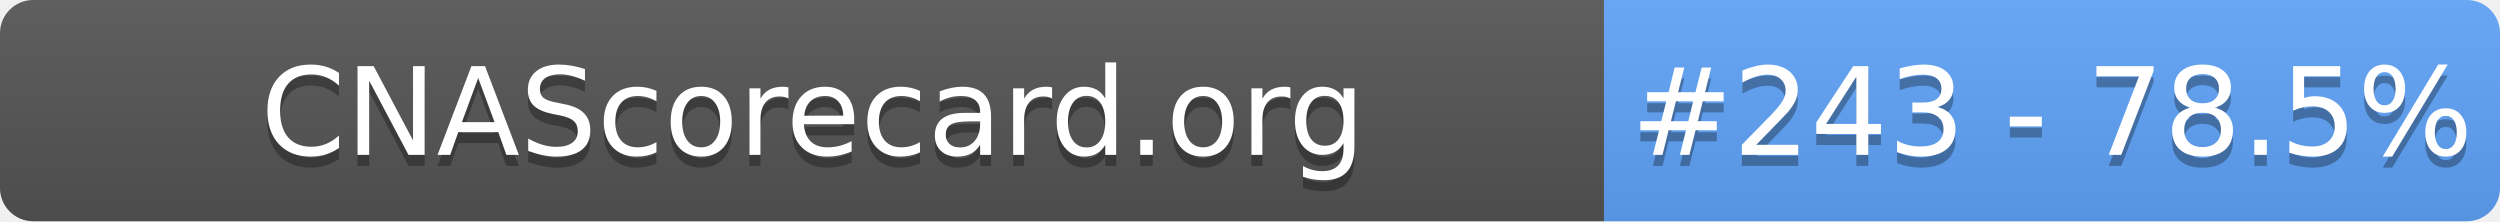
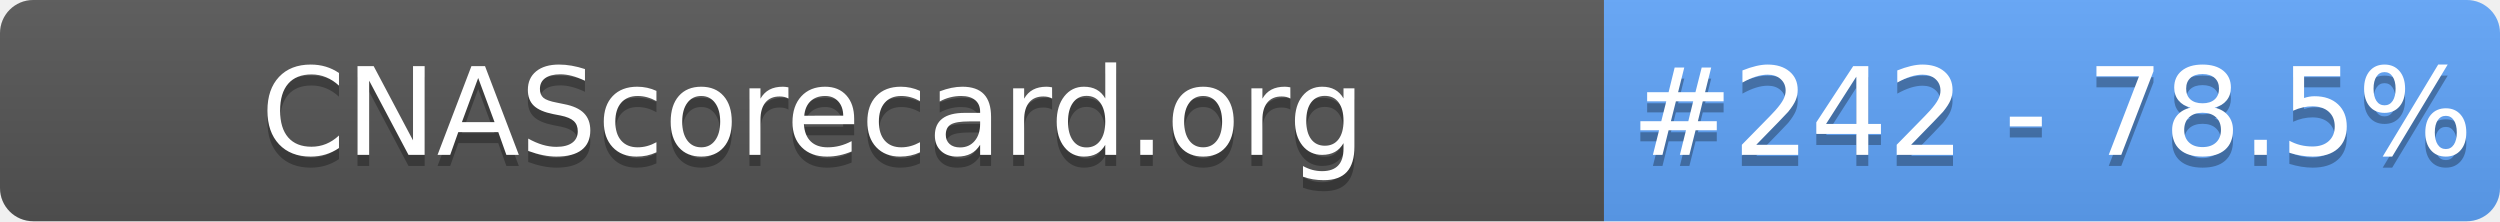
- <svg xmlns="http://www.w3.org/2000/svg" width="226" height="20" role="img" aria-label="CNAScorecard.org: #243 - 78.5%">
+ <svg xmlns="http://www.w3.org/2000/svg" width="226" height="20" role="img" aria-label="CNAScorecard.org: #242 - 78.5%">
  <linearGradient id="s" x2="0" y2="100%">
    <stop offset="0" stop-color="#bbb" stop-opacity=".1" />
    <stop offset="1" stop-opacity=".1" />
  </linearGradient>
  <clipPath id="r">
    <rect width="226" height="20" rx="3" fill="#fff" />
  </clipPath>
  <g clip-path="url(#r)">
    <rect width="145" height="20" fill="#555" />
    <rect x="145" width="81" height="20" fill="#60A5FA" />
    <rect width="226" height="20" fill="url(#s)" />
  </g>
  <g fill="#fff" text-anchor="middle" font-family="Verdana,Geneva,DejaVu Sans,sans-serif" text-rendering="geometricPrecision" font-size="110">
    <text aria-hidden="true" x="735" y="150" fill="#010101" fill-opacity=".3" transform="scale(.1)" textLength="1350">CNAScorecard.org</text>
    <text x="735" y="140" transform="scale(.1)" fill="#fff" textLength="1350">CNAScorecard.org</text>
-     <text aria-hidden="true" x="1855" y="150" fill="#010101" fill-opacity=".3" transform="scale(.1)" textLength="660">#243 - 78.5%</text>
-     <text x="1855" y="140" transform="scale(.1)" fill="#fff" textLength="660">#243 - 78.5%</text>
+     <text aria-hidden="true" x="1855" y="150" fill="#010101" fill-opacity=".3" transform="scale(.1)" textLength="660">#242 - 78.5%</text>
+     <text x="1855" y="140" transform="scale(.1)" fill="#fff" textLength="660">#242 - 78.5%</text>
  </g>
</svg>
